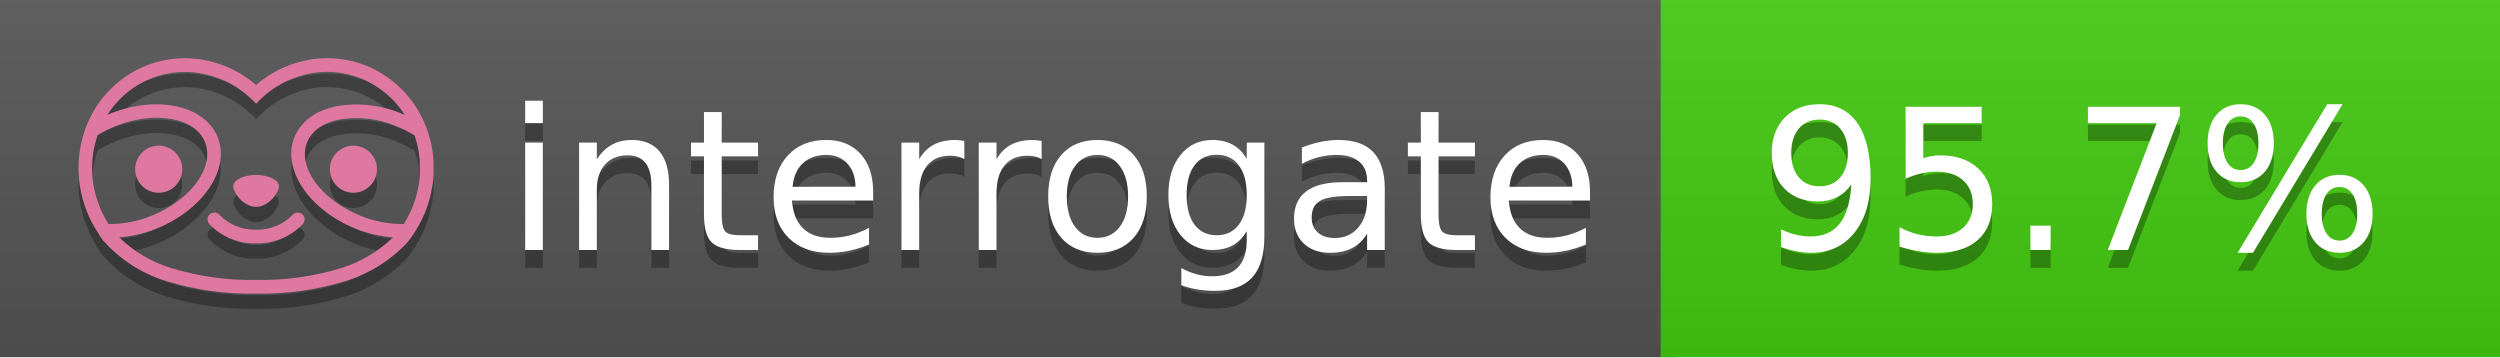
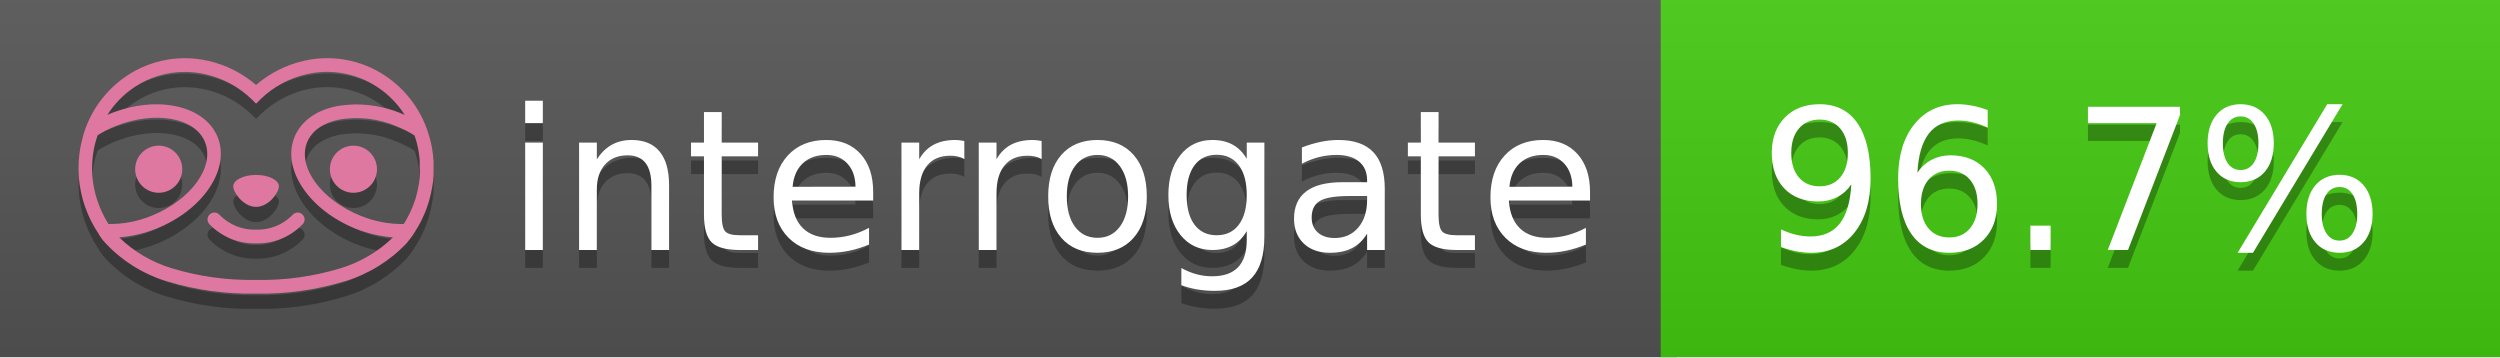
<svg xmlns="http://www.w3.org/2000/svg" width="140" height="20" viewBox="0 0 140 20" version="1.1" xml:space="preserve" style="fill-rule:evenodd;clip-rule:evenodd;stroke-linejoin:round;stroke-miterlimit:2;">
  <g transform="matrix(1,0,0,1,22,0)">
    <g id="backgrounds" transform="matrix(1.32789,0,0,1,-22.3892,0)">
      <rect x="0" y="0" width="71" height="20" style="fill:rgb(85,85,85);" />
    </g>
    <rect x="71" y="0" width="47" height="20" data-interrogate="color" style="fill:#4c1" />
    <g transform="matrix(1.19746,0,0,1,-22.3744,-4.85723e-16)">
      <rect x="0" y="0" width="118" height="20" style="fill:url(#_Linear1);" />
    </g>
  </g>
  <g fill="#fff" text-anchor="middle" font-family="DejaVu Sans,Verdana,Geneva,sans-serif" font-size="110">
    <text x="590" y="150" fill="#010101" fill-opacity=".3" transform="scale(.1)" textLength="610">interrogate</text>
    <text x="590" y="140" transform="scale(.1)" textLength="610">interrogate</text>
-     <text x="1160" y="150" fill="#010101" fill-opacity=".3" transform="scale(.1)" textLength="370" data-interrogate="result">95.7%</text>
-     <text x="1160" y="140" transform="scale(.1)" textLength="370" data-interrogate="result">95.7%</text>
+     <text x="1160" y="150" fill="#010101" fill-opacity=".3" transform="scale(.1)" textLength="370" data-interrogate="result">96.7%</text>
+     <text x="1160" y="140" transform="scale(.1)" textLength="370" data-interrogate="result">96.7%</text>
  </g>
  <g id="logo-shadow" transform="matrix(0.854876,0,0,0.854876,-6.73514,1.732)">
    <g transform="matrix(0.299012,0,0,0.299012,9.70229,-6.68582)">
      <path d="M50,64.25C52.76,64.25 55,61.13 55,59.75C55,58.37 52.76,57.25 50,57.25C47.24,57.25 45,58.37 45,59.75C45,61.13 47.24,64.25 50,64.25Z" style="fill:rgb(1,1,1);fill-opacity:0.3;fill-rule:nonzero;" />
    </g>
    <g transform="matrix(0.299012,0,0,0.299012,9.70229,-6.68582)">
      <path d="M88,49.05C86.506,43.475 83.018,38.638 78.2,35.46C72.969,32.002 66.539,30.844 60.43,32.26C56.576,33.145 52.995,34.958 50,37.54C46.998,34.958 43.411,33.149 39.55,32.27C33.441,30.853 27.011,32.011 21.78,35.47C16.97,38.652 13.489,43.489 12,49.06L12,49.13C11.82,49.79 11.66,50.46 11.53,51.13C11.146,53.207 11.021,55.323 11.16,57.43C11.16,58.03 11.26,58.63 11.34,59.23C11.34,59.51 11.43,59.79 11.48,60.07C11.53,60.35 11.58,60.68 11.64,60.98C11.7,61.28 11.8,61.69 11.89,62.05C11.98,62.41 11.99,62.47 12.05,62.68C12.16,63.07 12.28,63.46 12.41,63.84L12.58,64.34C12.72,64.74 12.88,65.14 13.04,65.53L13.23,65.98C13.403,66.373 13.583,66.767 13.77,67.16L13.99,67.59C14.19,67.97 14.39,68.35 14.61,68.73L14.87,69.15C15.1,69.52 15.33,69.89 15.58,70.26L15.58,70.32L15.99,70.93C16.14,71.14 16.29,71.36 16.45,71.57C20.206,75.83 25.086,78.95 30.53,80.57C36.839,82.48 43.41,83.385 50,83.25C56.599,83.374 63.177,82.456 69.49,80.53C74.644,78.978 79.303,76.102 83,72.19C83.34,71.78 83.65,71.35 84,70.92L84.18,70.66L84.33,70.44L84.41,70.32C84.55,70.12 84.67,69.9 84.81,69.7C85.07,69.3 85.32,68.89 85.55,68.48C85.78,68.07 86.02,67.65 86.23,67.22C86.31,67.05 86.39,66.88 86.47,66.7C86.67,66.28 86.85,65.87 87.03,65.44L87.23,64.92C87.397,64.487 87.55,64.05 87.69,63.61L87.85,63.09C87.98,62.64 88.1,62.19 88.21,61.74C88.21,61.57 88.3,61.39 88.33,61.22C88.43,60.75 88.52,60.22 88.6,59.79C88.6,59.64 88.66,59.49 88.68,59.33C88.77,58.71 88.84,58.08 88.88,57.45L88.88,54.17C88.817,53.164 88.693,52.162 88.51,51.17C88.38,50.5 88.23,49.84 88.05,49.17L88,49.05ZM85.89,56.44L85.89,57.23C85.89,57.78 85.79,58.32 85.72,58.86C85.72,59.01 85.72,59.15 85.65,59.3C85.59,59.7 85.51,60.11 85.43,60.51L85.32,60.99C85.23,61.38 85.12,61.77 85.01,62.16C85.01,62.31 84.93,62.46 84.88,62.6C84.74,63.04 84.59,63.47 84.42,63.9L84.27,64.28C84.1,64.71 83.91,65.14 83.71,65.56C83.51,65.98 83.43,66.12 83.28,66.4L83.01,66.91C82.83,67.223 82.643,67.537 82.45,67.85L82.35,68.01C79.121,68.047 75.918,67.434 72.93,66.21C64.27,62.74 59,55.52 61.18,50.11C62.18,47.6 64.7,45.82 68.26,45.11C72.489,44.395 76.835,44.908 80.78,46.59C82.141,47.144 83.453,47.813 84.7,48.59C84.76,48.76 84.82,48.93 84.88,49.1C84.94,49.27 85.05,49.63 85.12,49.9C85.28,50.5 85.44,51.1 85.55,51.73C85.691,52.507 85.792,53.292 85.85,54.08L85.85,55.89C85.85,56.12 85.91,56.25 85.91,56.45L85.89,56.44ZM17.66,68C16.668,66.435 15.869,64.756 15.28,63L15.17,62.68C15.06,62.35 14.96,62.01 14.87,61.68C14.823,61.493 14.777,61.31 14.73,61.13C14.66,60.84 14.59,60.55 14.53,60.27C14.47,59.99 14.43,59.72 14.38,59.44C14.33,59.16 14.3,59 14.27,58.78C14.2,58.27 14.15,57.78 14.11,57.23L14.11,57.03C14.008,55.236 14.122,53.437 14.45,51.67C14.56,51.06 14.71,50.46 14.88,49.87C14.96,49.59 15.04,49.32 15.13,49.05C15.22,48.78 15.24,48.72 15.3,48.55C16.548,47.774 17.859,47.105 19.22,46.55C27.86,43.09 36.65,44.67 38.82,50.08C40.99,55.49 35.73,62.74 27.09,66.2C24.101,67.431 20.893,68.043 17.66,68ZM68.57,77.68C62.554,79.508 56.287,80.376 50,80.25C43.737,80.37 37.495,79.506 31.5,77.69C27.185,76.38 23.243,74.062 20,70.93C22.815,70.706 25.58,70.055 28.2,69C38.37,64.92 44.39,56 41.6,49C38.81,42 28.27,39.72 18.1,43.8L17.43,44.09C18.973,41.648 21.019,39.561 23.43,37.97C26.671,35.824 30.473,34.68 34.36,34.68C35.884,34.681 37.404,34.852 38.89,35.19C42.694,36.049 46.191,37.935 49,40.64L50,41.64L51,40.64C53.797,37.937 57.279,36.049 61.07,35.18C66.402,33.947 72.014,34.968 76.57,38C78.98,39.588 81.026,41.671 82.57,44.11L81.9,43.82C77.409,41.921 72.464,41.355 67.66,42.19C63.08,43.12 59.79,45.54 58.39,49.02C55.6,55.97 61.62,64.94 71.79,69.02C74.414,70.07 77.182,70.714 80,70.93C76.776,74.05 72.859,76.363 68.57,77.68Z" style="fill:rgb(1,1,1);fill-opacity:0.3;fill-rule:nonzero;" />
    </g>
    <g transform="matrix(0.299012,0,0,0.299012,9.70229,-6.68582)">
      <circle cx="71.33" cy="56" r="5.16" style="fill:rgb(1,1,1);fill-opacity:0.3;" />
    </g>
    <g transform="matrix(0.299012,0,0,0.299012,9.70229,-6.68582)">
      <circle cx="28.67" cy="56" r="5.16" style="fill:rgb(1,1,1);fill-opacity:0.3;" />
    </g>
    <g transform="matrix(0.299012,0,0,0.299012,9.70229,-6.68582)">
      <path d="M58,66C55.912,68.161 53.003,69.339 50,69.24C46.997,69.339 44.088,68.161 42,66C41.714,65.677 41.302,65.491 40.87,65.491C40.042,65.491 39.361,66.172 39.361,67C39.361,67.368 39.496,67.724 39.74,68C42.403,70.804 46.134,72.35 50,72.25C53.862,72.347 57.59,70.802 60.25,68C60.495,67.725 60.63,67.369 60.63,67C60.63,66.174 59.951,65.495 59.125,65.495C58.695,65.495 58.285,65.679 58,66Z" style="fill:rgb(1,1,1);fill-opacity:0.3;fill-rule:nonzero;" />
    </g>
  </g>
  <g id="logo-pink" transform="matrix(0.854876,0,0,0.854876,-6.73514,0.877124)">
    <g transform="matrix(0.299012,0,0,0.299012,9.70229,-6.68582)">
      <path d="M50,64.25C52.76,64.25 55,61.13 55,59.75C55,58.37 52.76,57.25 50,57.25C47.24,57.25 45,58.37 45,59.75C45,61.13 47.24,64.25 50,64.25Z" style="fill:rgb(222,120,160);fill-rule:nonzero;" />
    </g>
    <g transform="matrix(0.299012,0,0,0.299012,9.70229,-6.68582)">
      <path d="M88,49.05C86.506,43.475 83.018,38.638 78.2,35.46C72.969,32.002 66.539,30.844 60.43,32.26C56.576,33.145 52.995,34.958 50,37.54C46.998,34.958 43.411,33.149 39.55,32.27C33.441,30.853 27.011,32.011 21.78,35.47C16.97,38.652 13.489,43.489 12,49.06L12,49.13C11.82,49.79 11.66,50.46 11.53,51.13C11.146,53.207 11.021,55.323 11.16,57.43C11.16,58.03 11.26,58.63 11.34,59.23C11.34,59.51 11.43,59.79 11.48,60.07C11.53,60.35 11.58,60.68 11.64,60.98C11.7,61.28 11.8,61.69 11.89,62.05C11.98,62.41 11.99,62.47 12.05,62.68C12.16,63.07 12.28,63.46 12.41,63.84L12.58,64.34C12.72,64.74 12.88,65.14 13.04,65.53L13.23,65.98C13.403,66.373 13.583,66.767 13.77,67.16L13.99,67.59C14.19,67.97 14.39,68.35 14.61,68.73L14.87,69.15C15.1,69.52 15.33,69.89 15.58,70.26L15.58,70.32L15.99,70.93C16.14,71.14 16.29,71.36 16.45,71.57C20.206,75.83 25.086,78.95 30.53,80.57C36.839,82.48 43.41,83.385 50,83.25C56.599,83.374 63.177,82.456 69.49,80.53C74.644,78.978 79.303,76.102 83,72.19C83.34,71.78 83.65,71.35 84,70.92L84.18,70.66L84.33,70.44L84.41,70.32C84.55,70.12 84.67,69.9 84.81,69.7C85.07,69.3 85.32,68.89 85.55,68.48C85.78,68.07 86.02,67.65 86.23,67.22C86.31,67.05 86.39,66.88 86.47,66.7C86.67,66.28 86.85,65.87 87.03,65.44L87.23,64.92C87.397,64.487 87.55,64.05 87.69,63.61L87.85,63.09C87.98,62.64 88.1,62.19 88.21,61.74C88.21,61.57 88.3,61.39 88.33,61.22C88.43,60.75 88.52,60.22 88.6,59.79C88.6,59.64 88.66,59.49 88.68,59.33C88.77,58.71 88.84,58.08 88.88,57.45L88.88,54.17C88.817,53.164 88.693,52.162 88.51,51.17C88.38,50.5 88.23,49.84 88.05,49.17L88,49.05ZM85.89,56.44L85.89,57.23C85.89,57.78 85.79,58.32 85.72,58.86C85.72,59.01 85.72,59.15 85.65,59.3C85.59,59.7 85.51,60.11 85.43,60.51L85.32,60.99C85.23,61.38 85.12,61.77 85.01,62.16C85.01,62.31 84.93,62.46 84.88,62.6C84.74,63.04 84.59,63.47 84.42,63.9L84.27,64.28C84.1,64.71 83.91,65.14 83.71,65.56C83.51,65.98 83.43,66.12 83.28,66.4L83.01,66.91C82.83,67.223 82.643,67.537 82.45,67.85L82.35,68.01C79.121,68.047 75.918,67.434 72.93,66.21C64.27,62.74 59,55.52 61.18,50.11C62.18,47.6 64.7,45.82 68.26,45.11C72.489,44.395 76.835,44.908 80.78,46.59C82.141,47.144 83.453,47.813 84.7,48.59C84.76,48.76 84.82,48.93 84.88,49.1C84.94,49.27 85.05,49.63 85.12,49.9C85.28,50.5 85.44,51.1 85.55,51.73C85.691,52.507 85.792,53.292 85.85,54.08L85.85,55.89C85.85,56.12 85.91,56.25 85.91,56.45L85.89,56.44ZM17.66,68C16.668,66.435 15.869,64.756 15.28,63L15.17,62.68C15.06,62.35 14.96,62.01 14.87,61.68C14.823,61.493 14.777,61.31 14.73,61.13C14.66,60.84 14.59,60.55 14.53,60.27C14.47,59.99 14.43,59.72 14.38,59.44C14.33,59.16 14.3,59 14.27,58.78C14.2,58.27 14.15,57.78 14.11,57.23L14.11,57.03C14.008,55.236 14.122,53.437 14.45,51.67C14.56,51.06 14.71,50.46 14.88,49.87C14.96,49.59 15.04,49.32 15.13,49.05C15.22,48.78 15.24,48.72 15.3,48.55C16.548,47.774 17.859,47.105 19.22,46.55C27.86,43.09 36.65,44.67 38.82,50.08C40.99,55.49 35.73,62.74 27.09,66.2C24.101,67.431 20.893,68.043 17.66,68ZM68.57,77.68C62.554,79.508 56.287,80.376 50,80.25C43.737,80.37 37.495,79.506 31.5,77.69C27.185,76.38 23.243,74.062 20,70.93C22.815,70.706 25.58,70.055 28.2,69C38.37,64.92 44.39,56 41.6,49C38.81,42 28.27,39.72 18.1,43.8L17.43,44.09C18.973,41.648 21.019,39.561 23.43,37.97C26.671,35.824 30.473,34.68 34.36,34.68C35.884,34.681 37.404,34.852 38.89,35.19C42.694,36.049 46.191,37.935 49,40.64L50,41.64L51,40.64C53.797,37.937 57.279,36.049 61.07,35.18C66.402,33.947 72.014,34.968 76.57,38C78.98,39.588 81.026,41.671 82.57,44.11L81.9,43.82C77.409,41.921 72.464,41.355 67.66,42.19C63.08,43.12 59.79,45.54 58.39,49.02C55.6,55.97 61.62,64.94 71.79,69.02C74.414,70.07 77.182,70.714 80,70.93C76.776,74.05 72.859,76.363 68.57,77.68Z" style="fill:rgb(222,120,160);fill-rule:nonzero;" />
    </g>
    <g transform="matrix(0.299012,0,0,0.299012,9.70229,-6.68582)">
      <circle cx="71.33" cy="56" r="5.16" style="fill:rgb(222,120,160);" />
    </g>
    <g transform="matrix(0.299012,0,0,0.299012,9.70229,-6.68582)">
      <circle cx="28.67" cy="56" r="5.16" style="fill:rgb(222,120,160);" />
    </g>
    <g transform="matrix(0.299012,0,0,0.299012,9.70229,-6.68582)">
      <path d="M58,66C55.912,68.161 53.003,69.339 50,69.24C46.997,69.339 44.088,68.161 42,66C41.714,65.677 41.302,65.491 40.87,65.491C40.042,65.491 39.361,66.172 39.361,67C39.361,67.368 39.496,67.724 39.74,68C42.403,70.804 46.134,72.35 50,72.25C53.862,72.347 57.59,70.802 60.25,68C60.495,67.725 60.63,67.369 60.63,67C60.63,66.174 59.951,65.495 59.125,65.495C58.695,65.495 58.285,65.679 58,66Z" style="fill:rgb(222,120,160);fill-rule:nonzero;" />
    </g>
  </g>
  <defs>
    <linearGradient id="_Linear1" x1="0" y1="0" x2="1" y2="0" gradientUnits="userSpaceOnUse" gradientTransform="matrix(1.22465e-15,20,-20,1.22465e-15,0,0)">
      <stop offset="0" style="stop-color:rgb(187,187,187);stop-opacity:0.1" />
      <stop offset="1" style="stop-color:black;stop-opacity:0.1" />
    </linearGradient>
  </defs>
</svg>
